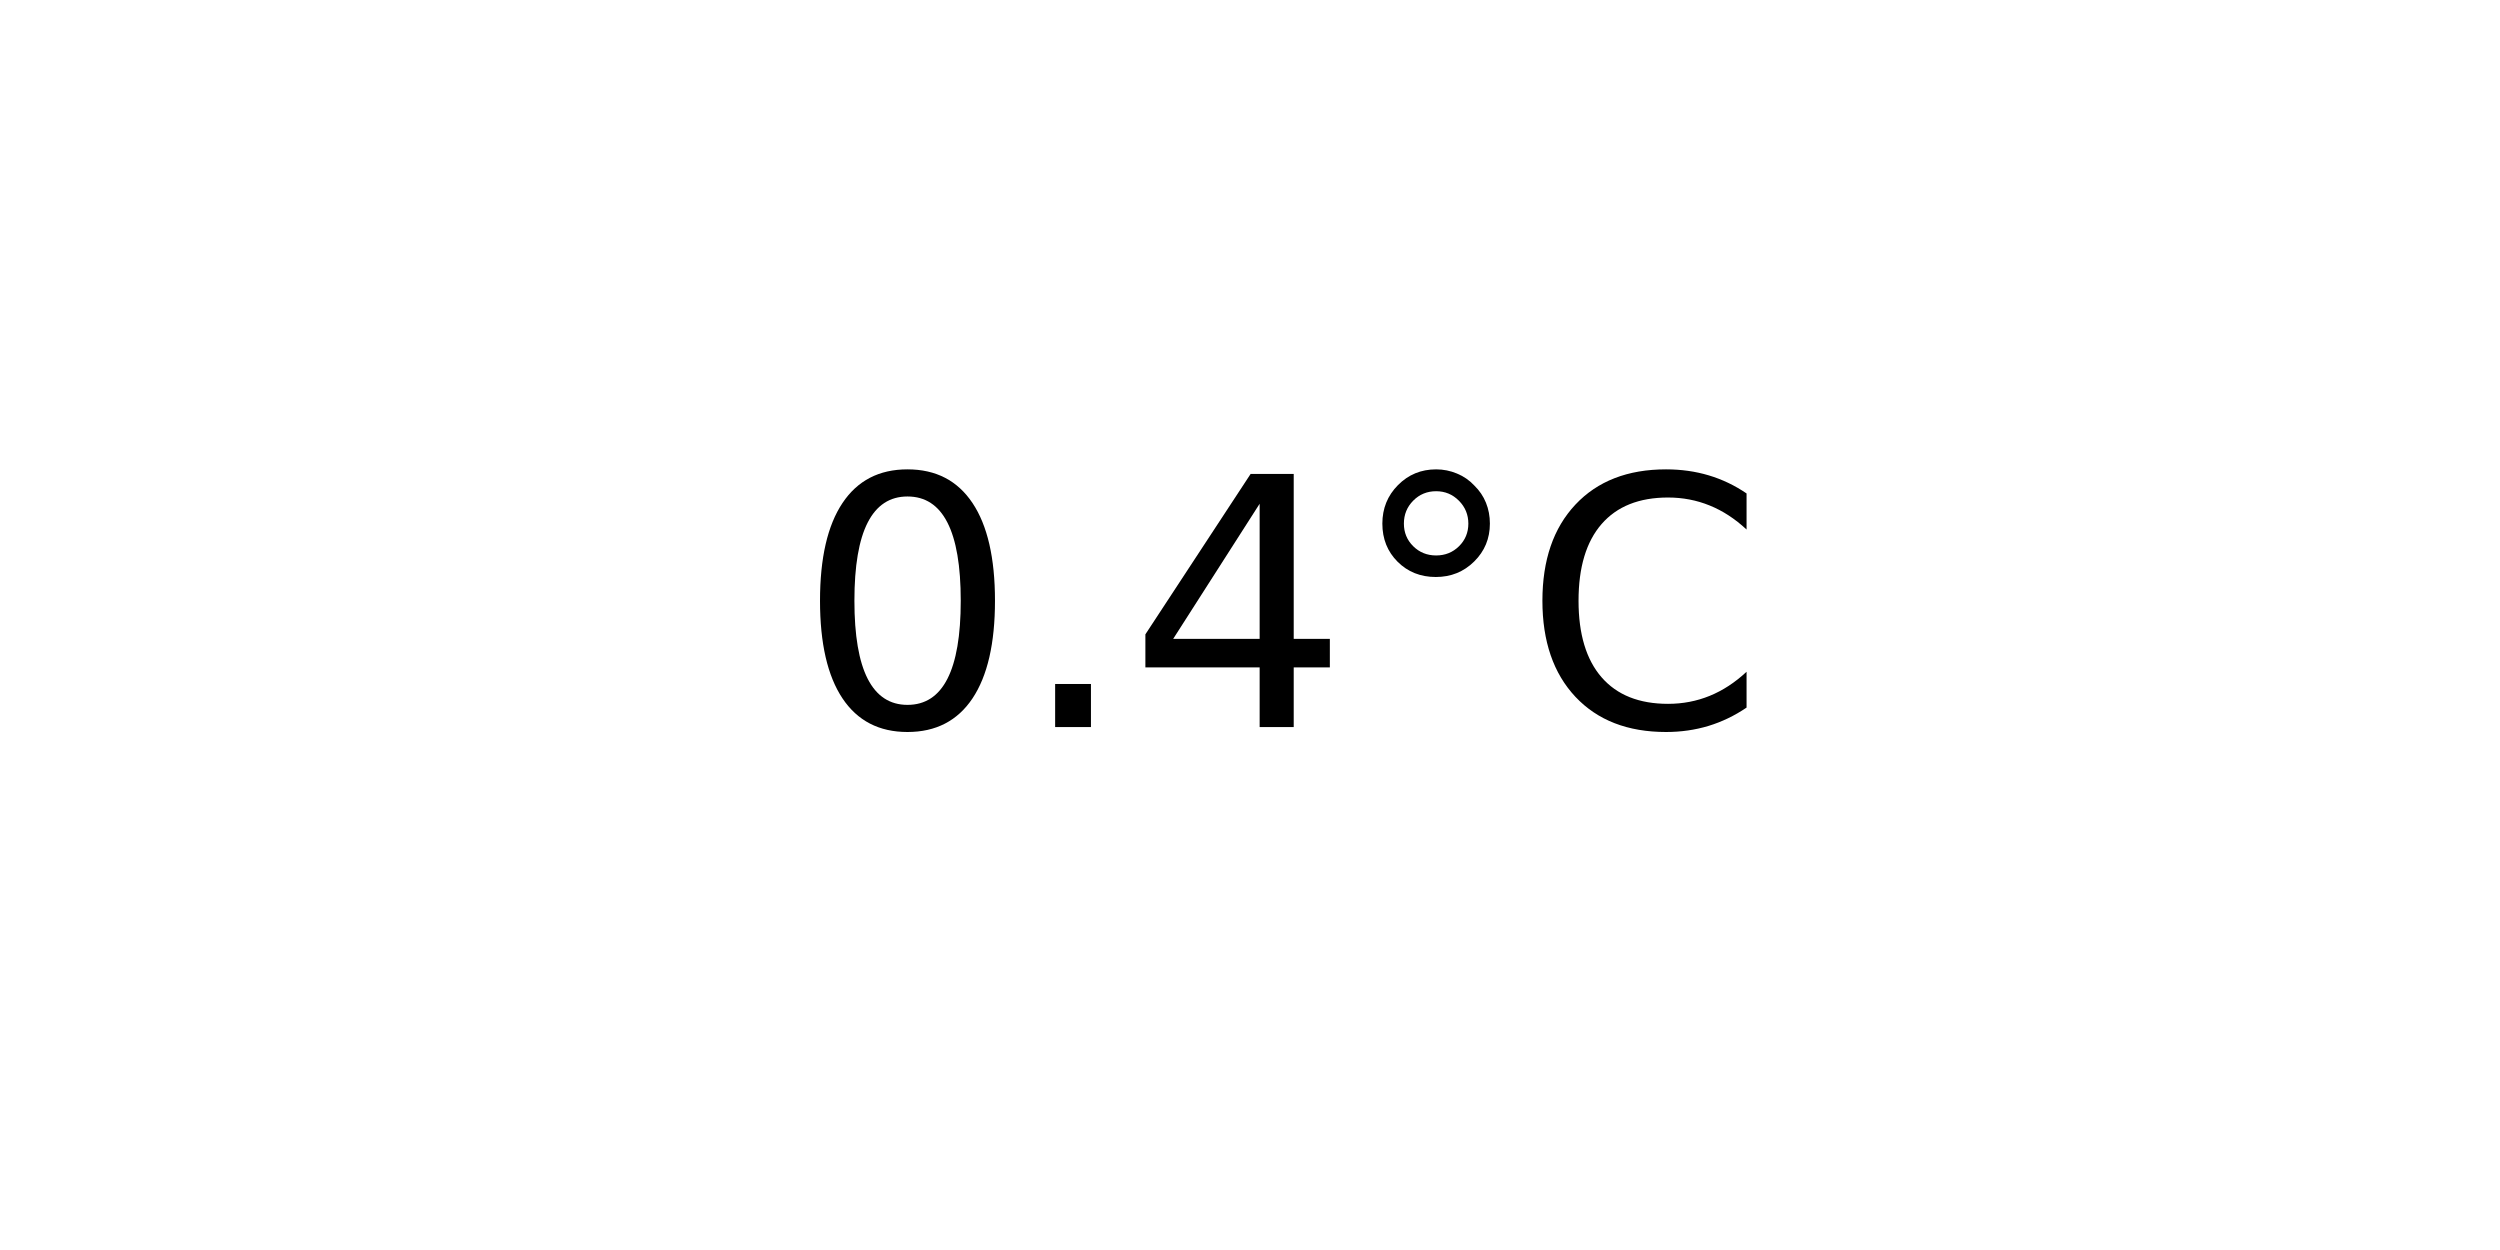
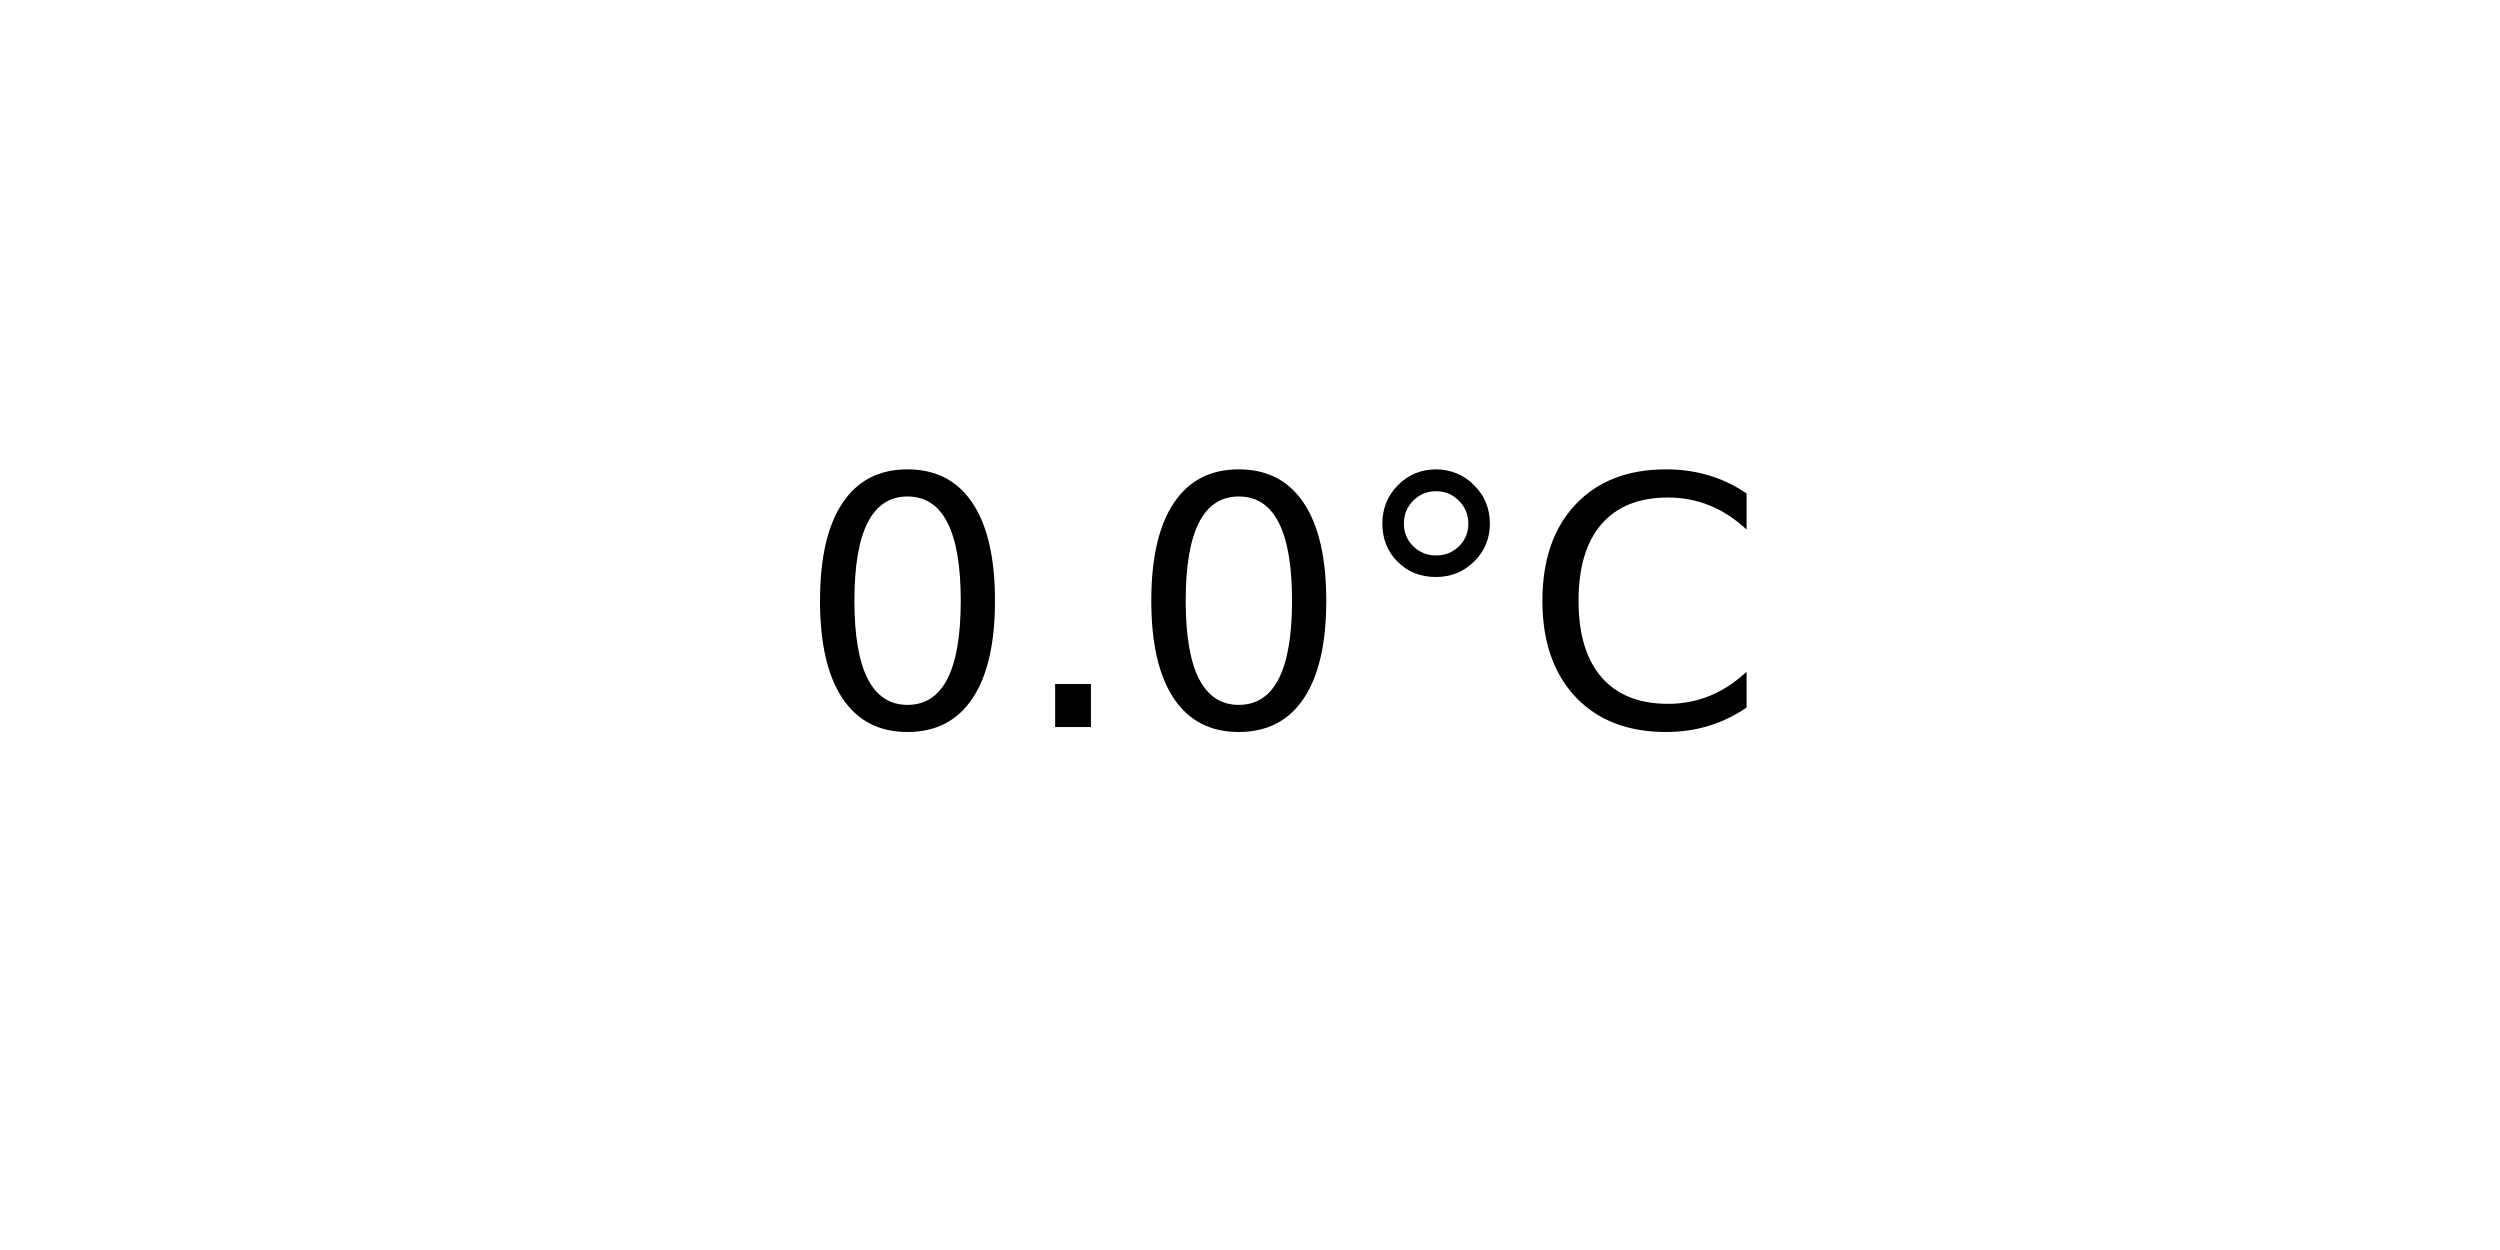
<svg xmlns="http://www.w3.org/2000/svg" xmlns:xlink="http://www.w3.org/1999/xlink" width="72pt" height="36pt" viewBox="0 0 72 36" version="1.1">
  <defs>
    <style type="text/css">*{stroke-linejoin: round; stroke-linecap: butt}</style>
  </defs>
  <g id="figure_1">
    <g id="axes_1">
      <g id="text_1">
        <g transform="translate(22.95703 20.93937) scale(0.1 -0.1)">
          <defs>
            <path id="DejaVuSans-30" d="M 2034 4250  Q 1547 4250 1301 3770  Q 1056 3291 1056 2328  Q 1056 1369 1301 889  Q 1547 409 2034 409  Q 2525 409 2770 889  Q 3016 1369 3016 2328  Q 3016 3291 2770 3770  Q 2525 4250 2034 4250  z M 2034 4750  Q 2819 4750 3233 4129  Q 3647 3509 3647 2328  Q 3647 1150 3233 529  Q 2819 -91 2034 -91  Q 1250 -91 836 529  Q 422 1150 422 2328  Q 422 3509 836 4129  Q 1250 4750 2034 4750  z " transform="scale(0.015625)" />
            <path id="DejaVuSans-2e" d="M 684 794  L 1344 794  L 1344 0  L 684 0  L 684 794  z " transform="scale(0.015625)" />
-             <path id="DejaVuSans-34" d="M 2419 4116  L 825 1625  L 2419 1625  L 2419 4116  z M 2253 4666  L 3047 4666  L 3047 1625  L 3713 1625  L 3713 1100  L 3047 1100  L 3047 0  L 2419 0  L 2419 1100  L 313 1100  L 313 1709  L 2253 4666  z " transform="scale(0.015625)" />
            <path id="DejaVuSans-b0" d="M 1600 4347  Q 1350 4347 1178 4173  Q 1006 4000 1006 3750  Q 1006 3503 1178 3333  Q 1350 3163 1600 3163  Q 1850 3163 2022 3333  Q 2194 3503 2194 3750  Q 2194 3997 2020 4172  Q 1847 4347 1600 4347  z M 1600 4750  Q 1800 4750 1984 4673  Q 2169 4597 2303 4453  Q 2447 4313 2519 4134  Q 2591 3956 2591 3750  Q 2591 3338 2302 3052  Q 2013 2766 1594 2766  Q 1172 2766 890 3047  Q 609 3328 609 3750  Q 609 4169 896 4459  Q 1184 4750 1600 4750  z " transform="scale(0.015625)" />
            <path id="DejaVuSans-43" d="M 4122 4306  L 4122 3641  Q 3803 3938 3442 4084  Q 3081 4231 2675 4231  Q 1875 4231 1450 3742  Q 1025 3253 1025 2328  Q 1025 1406 1450 917  Q 1875 428 2675 428  Q 3081 428 3442 575  Q 3803 722 4122 1019  L 4122 359  Q 3791 134 3420 21  Q 3050 -91 2638 -91  Q 1578 -91 968 557  Q 359 1206 359 2328  Q 359 3453 968 4101  Q 1578 4750 2638 4750  Q 3056 4750 3426 4639  Q 3797 4528 4122 4306  z " transform="scale(0.015625)" />
          </defs>
          <use xlink:href="#DejaVuSans-30" />
          <use xlink:href="#DejaVuSans-2e" x="63.623" />
-           <use xlink:href="#DejaVuSans-34" x="95.41" />
+           <use xlink:href="#DejaVuSans-30" x="95.41" />
          <use xlink:href="#DejaVuSans-b0" x="159.033" />
          <use xlink:href="#DejaVuSans-43" x="209.033" />
        </g>
      </g>
    </g>
  </g>
</svg>
